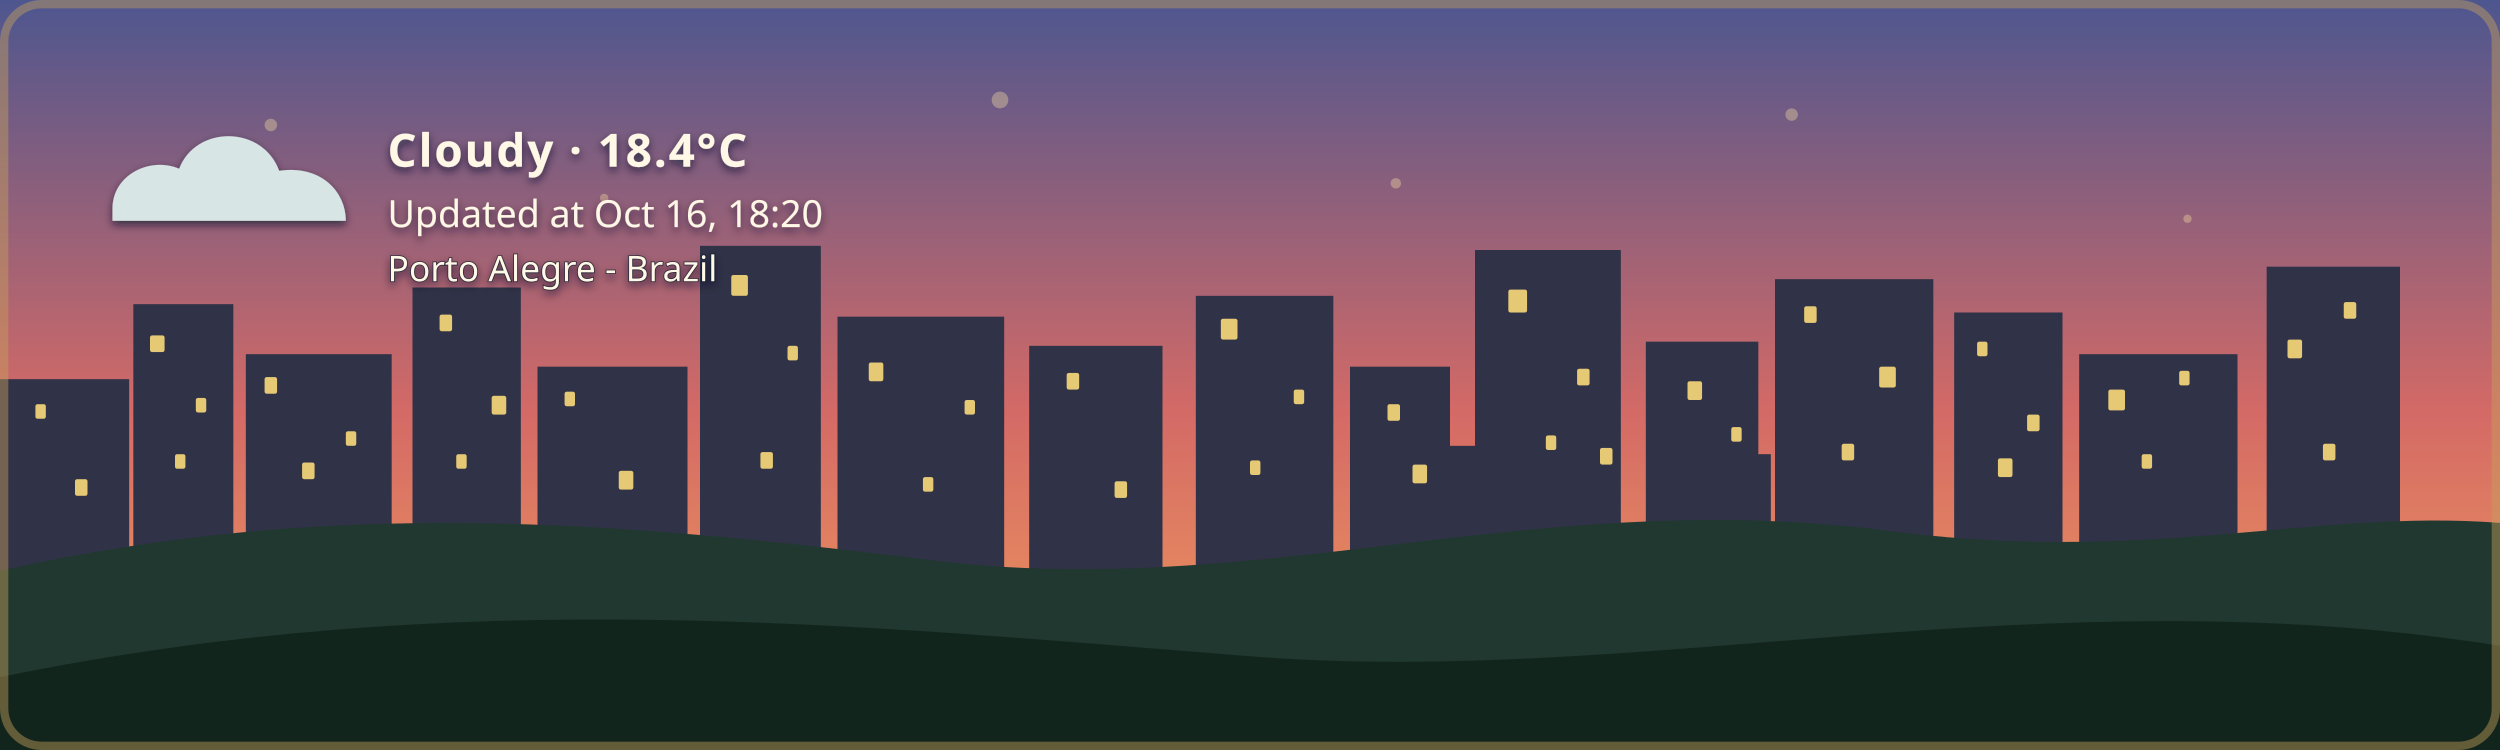
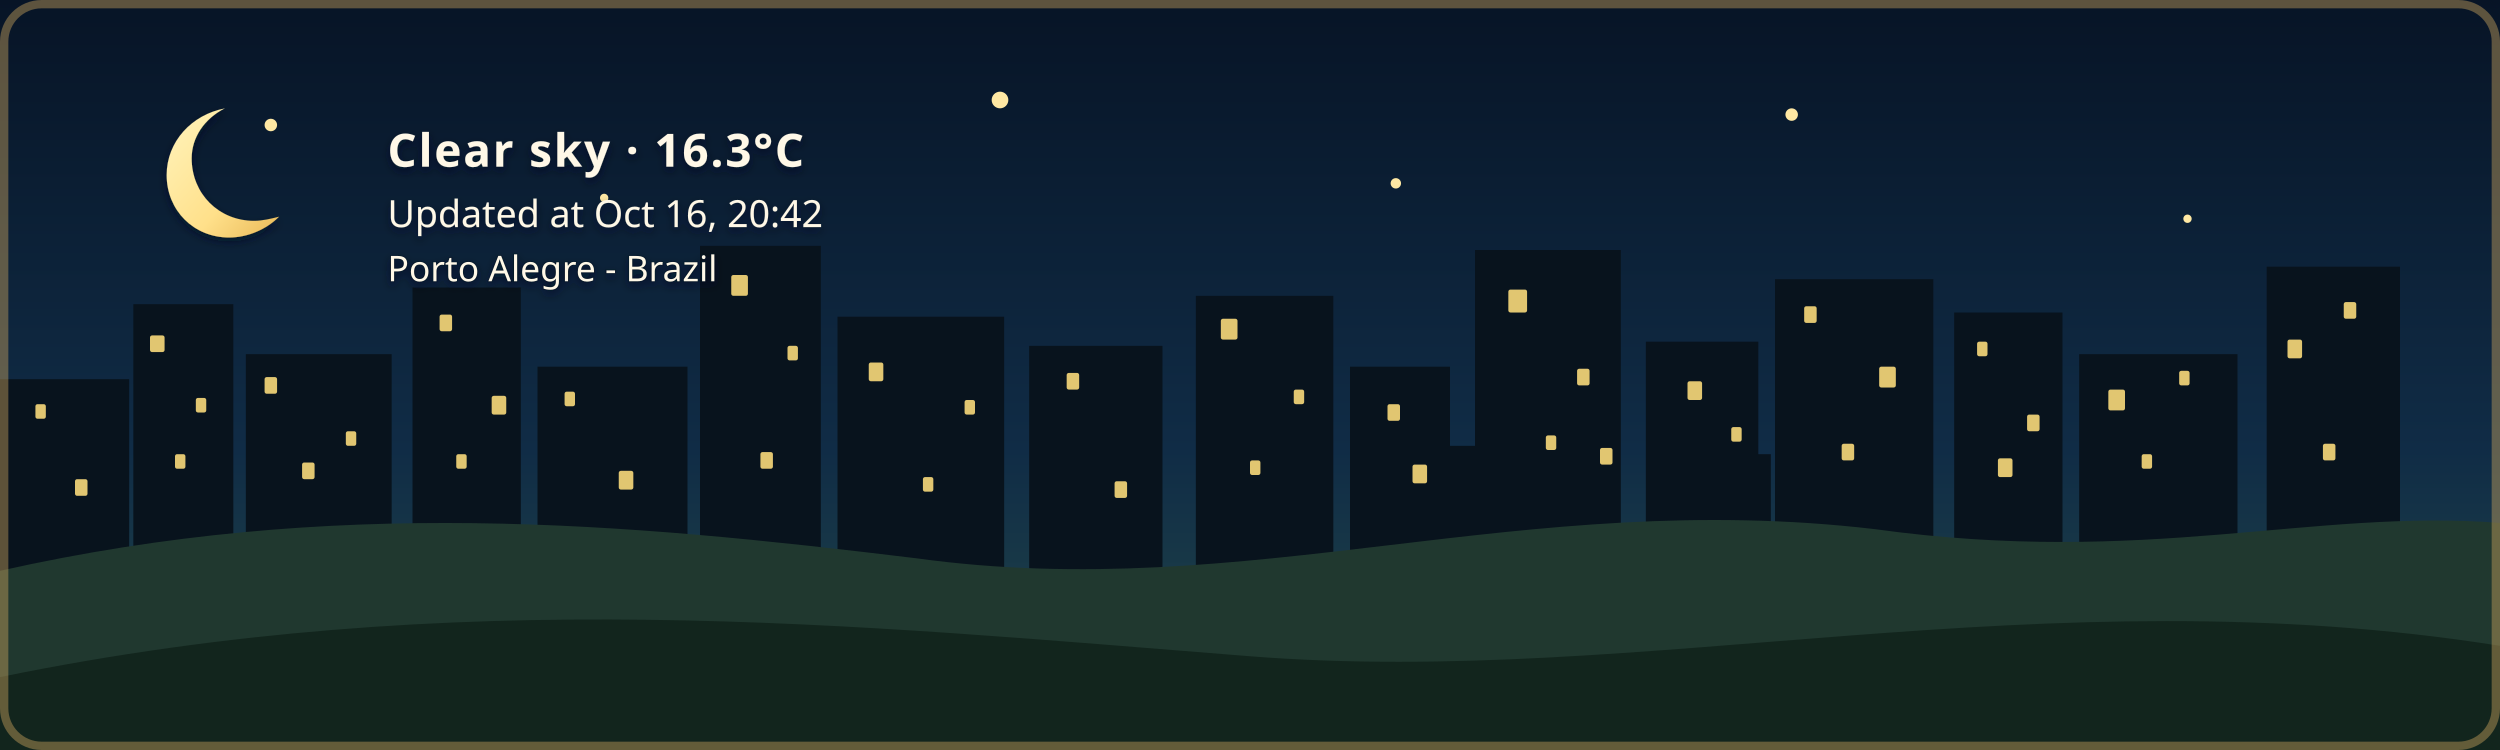
- <svg xmlns="http://www.w3.org/2000/svg" width="1200" height="360" viewBox="0 0 1200 360" role="img" aria-labelledby="title description" class="github-time-sunset weather-cloudy alert-none" data-temperature="18.4°C" lang="en-US">
+ <svg xmlns="http://www.w3.org/2000/svg" width="1200" height="360" viewBox="0 0 1200 360" role="img" aria-labelledby="title description" class="github-time-night weather-clear alert-none" data-temperature="16.3°C" lang="en-US">
  <defs>
    <linearGradient id="daySky" x1="0" y1="0" x2="0" y2="1">
      <stop offset="0%" stop-color="#87c9e8" />
      <stop offset="65%" stop-color="#f6d99a" />
      <stop offset="100%" stop-color="#f4b66e" />
    </linearGradient>
    <linearGradient id="sunsetSky" x1="0" y1="0" x2="0" y2="1">
      <stop offset="0%" stop-color="#4d568f" />
      <stop offset="55%" stop-color="#d46a66" />
      <stop offset="100%" stop-color="#f4a259" />
    </linearGradient>
    <linearGradient id="nightSky" x1="0" y1="0" x2="0" y2="1">
      <stop offset="0%" stop-color="#071426" />
      <stop offset="60%" stop-color="#102c46" />
      <stop offset="100%" stop-color="#244b4a" />
    </linearGradient>
    <linearGradient id="dawnSky" x1="0" y1="0" x2="0" y2="1">
      <stop offset="0%" stop-color="#766b9f" />
      <stop offset="55%" stop-color="#d7939b" />
      <stop offset="100%" stop-color="#f4c280" />
    </linearGradient>
    <radialGradient id="weatherSunFill" cx="35%" cy="30%" r="72%">
      <stop offset="0%" stop-color="#fff4b8" />
      <stop offset="58%" stop-color="#ffdc7a" />
      <stop offset="100%" stop-color="#f2b84f" />
    </radialGradient>
    <linearGradient id="weatherMoonFill" x1="0" y1="0" x2="1" y2="1">
      <stop offset="0%" stop-color="#fff4bd" />
      <stop offset="62%" stop-color="#ffe08a" />
      <stop offset="100%" stop-color="#e9b957" />
    </linearGradient>
    <filter id="weatherContentShadow" x="-20" y="-20" width="500" height="180" filterUnits="userSpaceOnUse">
      <feGaussianBlur in="SourceAlpha" stdDeviation="2" result="shadowBlur" />
      <feOffset in="shadowBlur" dx="0" dy="2" result="shadowOffset" />
      <feFlood flood-color="#071426" flood-opacity="0.65" result="shadowColor" />
      <feComposite in="shadowColor" in2="shadowOffset" operator="in" result="shadow" />
      <feMerge>
        <feMergeNode in="shadow" />
        <feMergeNode in="SourceGraphic" />
      </feMerge>
    </filter>
  </defs>
  <style>
    /* The sky state is updated by the GitHub Action based on local time. */

    .sky {
      animation: none !important;
    }

    .github-time-day .day-sky,
    .github-time-sunset .sunset-sky,
    .github-time-night .night-sky,
    .github-time-dawn .dawn-sky {
      opacity: 1;
    }

    .github-time-day .sunset-sky,
    .github-time-day .night-sky,
    .github-time-day .dawn-sky,
    .github-time-sunset .day-sky,
    .github-time-sunset .night-sky,
    .github-time-sunset .dawn-sky,
    .github-time-night .day-sky,
    .github-time-night .sunset-sky,
    .github-time-night .dawn-sky,
    .github-time-dawn .day-sky,
    .github-time-dawn .sunset-sky,
    .github-time-dawn .night-sky {
      opacity: 0;
    }

    .github-time-day .day-sky,
    .github-time-sunset .sunset-sky,
    .github-time-night .night-sky,
    .github-time-dawn .dawn-sky {
      animation: sky-fade-in 2.5s ease both !important;
    }

    .weather-effect {
      display: none;
    }

    .github-time-night.weather-clear .weather-moon,
    .github-time-day.weather-clear .weather-sun,
    .github-time-sunset.weather-clear .weather-sun,
    .github-time-dawn.weather-clear .weather-sun,
    .weather-cloudy .weather-cloud,
    .weather-rain .weather-cloud,
    .weather-rain .weather-rainfall,
    .weather-wind-rain .weather-cloud,
    .weather-wind-rain .weather-wind,
    .weather-wind-rain .weather-wind-rainfall,
    .weather-storm .weather-cloud,
    .weather-storm .weather-rainfall,
    .weather-storm .weather-lightning,
    .weather-snow .weather-cloud,
    .weather-snow .weather-snowfall {
      display: block;
    }

    .weather-sun {
      transform-box: fill-box;
      transform-origin: center;
      animation: weather-pulse 4s ease-in-out infinite;
    }

    .weather-moon {
      animation: moon-glow 4s ease-in-out infinite;
    }

    .weather-cloud path {
      animation: cloud-drift 8s ease-in-out infinite alternate;
    }

    .weather-rainfall path {
      animation: rain-fall 1.4s linear infinite;
    }

    .weather-rainfall path:nth-child(2) {
      animation-delay: 0.35s;
    }

    .weather-rainfall path:nth-child(3) {
      animation-delay: 0.7s;
    }

    .weather-wind-rainfall path {
      animation: wind-rain-fall 1.15s linear infinite;
    }

    .weather-wind-rainfall path:nth-child(2) {
      animation-delay: 0.3s;
    }

    .weather-wind-rainfall path:nth-child(3) {
      animation-delay: 0.6s;
    }

    .weather-wind path {
      animation: wind-sweep 1.8s ease-in-out infinite;
    }

    .weather-wind path:nth-child(2) {
      animation-delay: 0.45s;
    }

    .weather-snowfall circle {
      animation: snow-fall 3s ease-in-out infinite;
    }

    .weather-snowfall circle:nth-child(2) {
      animation-delay: 1s;
    }

    .weather-snowfall circle:nth-child(3) {
      animation-delay: 2s;
    }

    .weather-lightning {
      animation: lightning-flash 4s ease-in-out infinite;
    }

    svg.github-time-day .city-back,
    svg.github-time-day .city-mid {
      fill: #36545a;
    }

    svg.github-time-sunset .city-back,
    svg.github-time-sunset .city-mid {
      fill: #303247;
    }

    svg.github-time-night .city-back,
    svg.github-time-night .city-mid {
      fill: #08131d;
    }

    svg.github-time-dawn .city-back,
    svg.github-time-dawn .city-mid {
      fill: #404158;
    }

    .city-window {
      opacity: 0;
      fill: #f8d97a;
    }

    svg.github-time-night .city-window,
    svg.github-time-dawn .city-window,
    svg.github-time-sunset .city-window {
      opacity: 0.9;
    }

    .city-window rect {
      animation: city-window-toggle-a 20s steps(1, end) infinite;
    }

    .city-window rect:nth-child(3n) {
      animation-name: city-window-toggle-b;
      animation-delay: -4s;
    }

    .city-window rect:nth-child(4n) {
      animation-name: city-window-toggle-c;
      animation-delay: -9s;
    }

    .city-window rect:nth-child(5n) {
      animation-name: city-window-toggle-d;
      animation-delay: -13s;
    }

    .city-window rect:nth-child(7n) {
      animation-name: city-window-toggle-e;
      animation-delay: -17s;
    }

    #weather-alert-level,
    #weather-alert-detail {
      display: none;
    }

    svg.alert-yellow #weather-alert-level,
    svg.alert-yellow #weather-alert-detail,
    svg.alert-orange #weather-alert-level,
    svg.alert-orange #weather-alert-detail,
    svg.alert-red #weather-alert-level,
    svg.alert-red #weather-alert-detail {
      display: block;
    }

    svg.alert-yellow #weather-alert-level {
      fill: #f4d35e;
    }

    svg.alert-yellow #weather-alert-detail {
      fill: #fff3b3;
    }

    svg.alert-orange #weather-alert-level {
      fill: #f9a74f;
    }

    svg.alert-orange #weather-alert-detail {
      fill: #ffd0a0;
    }

    svg.alert-red #weather-alert-level {
      fill: #ff675c;
    }

    svg.alert-red #weather-alert-detail {
      fill: #ffc2bf;
    }

    #weather-description,
    #weather-time,
    #weather-alert-level,
    #weather-alert-detail,
    #weather-location {
      animation: info-fade-in 1.5s ease both;
      font-family: sans-serif;
    }

    #weather-description {
      letter-spacing: 0.04em;
    }

    @keyframes sky-fade-in {
      from {
        opacity: 0;
      }

      to {
        opacity: 1;
      }
    }

    @keyframes info-fade-in {
      from {
        opacity: 0;
        transform: translateY(6px);
      }

      to {
        opacity: 1;
        transform: translateY(0);
      }
    }

    @keyframes weather-pulse {
      0%,
      100% {
        opacity: 0.85;
        transform: scale(0.96);
      }

      50% {
        opacity: 1;
        transform: scale(1.04);
      }
    }

    @keyframes moon-glow {
      0%,
      100% {
        opacity: 0.8;
      }

      50% {
        opacity: 1;
      }
    }

    @keyframes cloud-drift {
      from {
        transform: translateX(-5px);
      }

      to {
        transform: translateX(8px);
      }
    }

    @keyframes rain-fall {
      0% {
        opacity: 0;
        transform: translateY(-7px);
      }

      25%,
      75% {
        opacity: 1;
      }

      100% {
        opacity: 0;
        transform: translateY(10px);
      }
    }

    @keyframes wind-rain-fall {
      0% {
        opacity: 0;
        transform: translate(-6px, -5px);
      }

      25%,
      75% {
        opacity: 1;
      }

      100% {
        opacity: 0;
        transform: translate(8px, 10px);
      }
    }

    @keyframes wind-sweep {
      0%,
      100% {
        opacity: 0.3;
        transform: translateX(-7px);
      }

      50% {
        opacity: 1;
        transform: translateX(6px);
      }
    }

    @keyframes snow-fall {
      0%,
      100% {
        opacity: 0.35;
        transform: translateY(-5px);
      }

      50% {
        opacity: 1;
        transform: translate(5px, 8px);
      }
    }

    @keyframes lightning-flash {
      0%,
      88%,
      100% {
        opacity: 0;
      }

      90%,
      93% {
        opacity: 1;
      }
    }

    @keyframes city-window-toggle-a {
      0%,
      19%,
      61%,
      100% {
        opacity: 1;
      }

      20%,
      60% {
        opacity: 0;
      }
    }

    @keyframes city-window-toggle-b {
      0%,
      34%,
      76%,
      100% {
        opacity: 0;
      }

      35%,
      75% {
        opacity: 1;
      }
    }

    @keyframes city-window-toggle-c {
      0%,
      24%,
      46%,
      100% {
        opacity: 1;
      }

      25%,
      45% {
        opacity: 0;
      }
    }

    @keyframes city-window-toggle-d {
      0%,
      49%,
      86%,
      100% {
        opacity: 1;
      }

      50%,
      85% {
        opacity: 0;
      }
    }

    @keyframes city-window-toggle-e {
      0%,
      14%,
      56%,
      100% {
        opacity: 0;
      }

      15%,
      55% {
        opacity: 1;
      }
    }

    .stars {
      opacity: 0;
    }

    .github-time-sunset .stars,
    .github-time-dawn .stars {
      opacity: 0.35;
    }

    .github-time-night .stars {
      opacity: 1;
    }

    .star {
      animation: twinkle 2.5s ease-in-out infinite;
      transform-box: fill-box;
      transform-origin: center;
    }

    .star:nth-child(2) {
      animation-delay: 0.5s;
    }

    .star:nth-child(3) {
      animation-delay: 1s;
    }

    .star:nth-child(4) {
      animation-delay: 1.5s;
    }

    @keyframes twinkle {
      0%,
      100% {
        opacity: 0.25;
        transform: scale(0.8);
      }

      50% {
        opacity: 1;
        transform: scale(1.25);
      }
    }

    /*
     * Disable animations when the visitor has requested reduced motion.
     */
    @media (prefers-reduced-motion: reduce) {
      .sky,
      .stars,
      .star,
      .weather-sun,
      .weather-moon,
      .weather-cloud path,
      .weather-rainfall path,
      .weather-wind-rainfall path,
      .weather-wind path,
      .weather-snowfall circle,
      .weather-lightning,
      .city-window rect,
      #weather-description,
      #weather-time,
      #weather-alert-level,
      #weather-alert-detail,
      #weather-location {
        animation: none !important;
      }
    }
  </style>
  <g id="skies">
    <rect class="sky day-sky" width="1200" height="360" fill="url(#daySky)" />
    <rect class="sky sunset-sky" width="1200" height="360" fill="url(#sunsetSky)" />
    <rect class="sky night-sky" width="1200" height="360" fill="url(#nightSky)" />
    <rect class="sky dawn-sky" width="1200" height="360" fill="url(#dawnSky)" />
  </g>
  <g class="stars" fill="#ffe8a3">
    <circle class="star" cx="130" cy="60" r="3" />
    <circle class="star" cx="290" cy="95" r="2" />
    <circle class="star" cx="480" cy="48" r="4" />
    <circle class="star" cx="670" cy="88" r="2.5" />
    <circle class="star" cx="860" cy="55" r="3" />
    <circle class="star" cx="1050" cy="105" r="2" />
  </g>
  <g class="city-shape">
    <g class="city-back">
      <rect x="0" y="182" width="62" height="94" />
      <rect x="64" y="146" width="48" height="130" />
      <rect x="118" y="170" width="70" height="106" />
      <rect x="198" y="138" width="52" height="138" />
      <rect x="258" y="176" width="72" height="100" />
      <rect x="336" y="118" width="58" height="158" />
      <rect x="402" y="152" width="80" height="124" />
      <rect x="494" y="166" width="64" height="110" />
      <rect x="574" y="142" width="66" height="134" />
      <rect x="648" y="176" width="48" height="100" />
      <rect x="708" y="120" width="70" height="156" />
      <rect x="790" y="164" width="54" height="112" />
      <rect x="852" y="134" width="76" height="142" />
      <rect x="938" y="150" width="52" height="126" />
      <rect x="998" y="170" width="76" height="106" />
      <rect x="1088" y="128" width="64" height="148" />
    </g>
    <g class="city-mid">
      <rect x="24" y="226" width="28" height="50" />
      <rect x="88" y="210" width="18" height="66" />
      <rect x="148" y="218" width="22" height="58" />
      <rect x="214" y="206" width="22" height="70" />
      <rect x="282" y="210" width="18" height="66" />
      <rect x="362" y="206" width="22" height="70" />
      <rect x="430" y="220" width="18" height="56" />
      <rect x="528" y="220" width="20" height="56" />
      <rect x="606" y="214" width="22" height="62" />
      <rect x="690" y="214" width="18" height="62" />
      <rect x="754" y="208" width="18" height="68" />
      <rect x="830" y="218" width="20" height="58" />
      <rect x="892" y="214" width="18" height="62" />
      <rect x="960" y="224" width="18" height="52" />
      <rect x="1018" y="218" width="22" height="58" />
      <rect x="1108" y="210" width="18" height="66" />
    </g>
    <g class="city-window">
      <rect x="17" y="194" width="5" height="7" rx="1" />
      <rect x="36" y="230" width="6" height="8" rx="1" />
      <rect x="72" y="161" width="7" height="8" rx="1" />
      <rect x="84" y="218" width="5" height="7" rx="1" />
      <rect x="94" y="191" width="5" height="7" rx="1" />
      <rect x="127" y="181" width="6" height="8" rx="1" />
      <rect x="145" y="222" width="6" height="8" rx="1" />
      <rect x="166" y="207" width="5" height="7" rx="1" />
      <rect x="211" y="151" width="6" height="8" rx="1" />
      <rect x="219" y="218" width="5" height="7" rx="1" />
      <rect x="236" y="190" width="7" height="9" rx="1" />
      <rect x="271" y="188" width="5" height="7" rx="1" />
      <rect x="297" y="226" width="7" height="9" rx="1" />
      <rect x="351" y="132" width="8" height="10" rx="1" />
      <rect x="365" y="217" width="6" height="8" rx="1" />
      <rect x="378" y="166" width="5" height="7" rx="1" />
      <rect x="417" y="174" width="7" height="9" rx="1" />
      <rect x="443" y="229" width="5" height="7" rx="1" />
      <rect x="463" y="192" width="5" height="7" rx="1" />
      <rect x="512" y="179" width="6" height="8" rx="1" />
      <rect x="535" y="231" width="6" height="8" rx="1" />
      <rect x="586" y="153" width="8" height="10" rx="1" />
      <rect x="600" y="221" width="5" height="7" rx="1" />
      <rect x="621" y="187" width="5" height="7" rx="1" />
      <rect x="666" y="194" width="6" height="8" rx="1" />
      <rect x="678" y="223" width="7" height="9" rx="1" />
      <rect x="724" y="139" width="9" height="11" rx="1" />
      <rect x="742" y="209" width="5" height="7" rx="1" />
      <rect x="757" y="177" width="6" height="8" rx="1" />
      <rect x="768" y="215" width="6" height="8" rx="1" />
      <rect x="810" y="183" width="7" height="9" rx="1" />
      <rect x="831" y="205" width="5" height="7" rx="1" />
      <rect x="866" y="147" width="6" height="8" rx="1" />
      <rect x="884" y="213" width="6" height="8" rx="1" />
      <rect x="902" y="176" width="8" height="10" rx="1" />
      <rect x="949" y="164" width="5" height="7" rx="1" />
      <rect x="959" y="220" width="7" height="9" rx="1" />
      <rect x="973" y="199" width="6" height="8" rx="1" />
      <rect x="1012" y="187" width="8" height="10" rx="1" />
      <rect x="1028" y="218" width="5" height="7" rx="1" />
      <rect x="1046" y="178" width="5" height="7" rx="1" />
      <rect x="1098" y="163" width="7" height="9" rx="1" />
      <rect x="1115" y="213" width="6" height="8" rx="1" />
      <rect x="1125" y="145" width="6" height="8" rx="1" />
    </g>
  </g>
  <g transform="translate(54 48)" filter="url(#weatherContentShadow)">
    <g class="weather-effect weather-sun">
      <circle cx="34" cy="34" r="23" fill="url(#weatherSunFill)" />
      <g stroke="#ffd66f" stroke-width="4" stroke-linecap="round">
        <path d="M 34 0 V 8" />
        <path d="M 34 60 V 68" />
        <path d="M 0 34 H 8" />
        <path d="M 60 34 H 68" />
        <path d="M 10 10 L 16 16" />
        <path d="M 52 52 L 58 58" />
        <path d="M 58 10 L 52 16" />
        <path d="M 16 52 L 10 58" />
      </g>
    </g>
    <g class="weather-effect weather-moon">
      <path d="M 54 4 C 38 7, 26 20, 26 36 C 26 53, 39 66, 56 66 C 65 66, 74 62, 80 56 C 76 57, 72 58, 68 58 C 51 58, 38 45, 38 28 C 38 18, 44 9, 54 4 Z" fill="url(#weatherMoonFill)" />
    </g>
    <g class="weather-effect weather-cloud" fill="#d7e5e5">
      <path d="M 0 52 C 0 36, 18 27, 32 33 C 40 12, 72 12, 80 34 C 100 31, 112 44, 112 58 H 0 Z" />
    </g>
    <g class="weather-effect weather-rainfall" stroke="#b9e3ed" stroke-width="4" stroke-linecap="round">
      <path d="M 22 72 l -7 17" />
      <path d="M 52 72 l -7 17" />
      <path d="M 82 72 l -7 17" />
    </g>
    <g class="weather-effect weather-wind-rainfall" stroke="#b9e3ed" stroke-width="4" stroke-linecap="round">
      <path d="M 50 70 l -10 19" />
      <path d="M 75 70 l -10 19" />
      <path d="M 100 70 l -10 19" />
    </g>
    <g class="weather-effect weather-wind" fill="none" stroke="#eef8ff" stroke-width="3.5" stroke-linecap="round">
      <path d="M 2 73 C 12 68, 22 68, 32 72" />
      <path d="M 2 88 C 13 83, 24 83, 34 87" />
    </g>
    <g class="weather-effect weather-lightning" fill="#ffe37b">
      <path d="M 62 68 l -14 27 h 12 l -7 20 l 24 -31 h -13 z" />
    </g>
    <g class="weather-effect weather-snowfall" fill="#eef8ff">
      <circle cx="22" cy="78" r="4" />
      <circle cx="52" cy="91" r="4" />
      <circle cx="82" cy="78" r="4" />
    </g>
-     <text id="weather-description" x="132" y="32" fill="#fff8e7" font-family="sans-serif" font-size="22" font-weight="600">Cloudy · 18.4°C</text>
-     <text id="weather-time" x="132" y="61" fill="#fff8e7" font-family="sans-serif" font-size="18">Updated at Oct 16, 18:20</text>
+     <text id="weather-description" x="132" y="32" fill="#fff8e7" font-family="sans-serif" font-size="22" font-weight="600">Clear sky · 16.3°C</text>
+     <text id="weather-time" x="132" y="61" fill="#fff8e7" font-family="sans-serif" font-size="18">Updated at Oct 16, 20:42</text>
    <text id="weather-alert-level" x="132" y="87" fill="#eaf3ff" font-family="sans-serif" font-size="12" font-weight="700" letter-spacing="1.8" />
    <text id="weather-alert-detail" x="132" y="108" fill="#eef7ff" font-family="sans-serif" font-size="14" opacity="0.9" />
    <text id="weather-location" x="132" y="87" fill="#fff8e7" stroke="#071426" stroke-width="0.8" stroke-opacity="0.65" paint-order="stroke fill" font-family="sans-serif" font-size="17" font-weight="500">Porto Alegre - Brazil</text>
  </g>
  <path d="       M 0 274       C 160 238, 300 251, 440 268       C 600 290, 730 234, 900 254       C 1030 272, 1110 244, 1200 251       L 1200 360       L 0 360       Z     " fill="#20382f" />
  <path d="       M 0 325       C 220 280, 410 300, 600 315       C 790 330, 980 275, 1200 310       L 1200 360       L 0 360       Z     " fill="#12251d" />
  <rect x="2" y="2" width="1196" height="356" rx="18" fill="none" stroke="#c6a15b" stroke-width="4" stroke-opacity="0.45" />
</svg>
